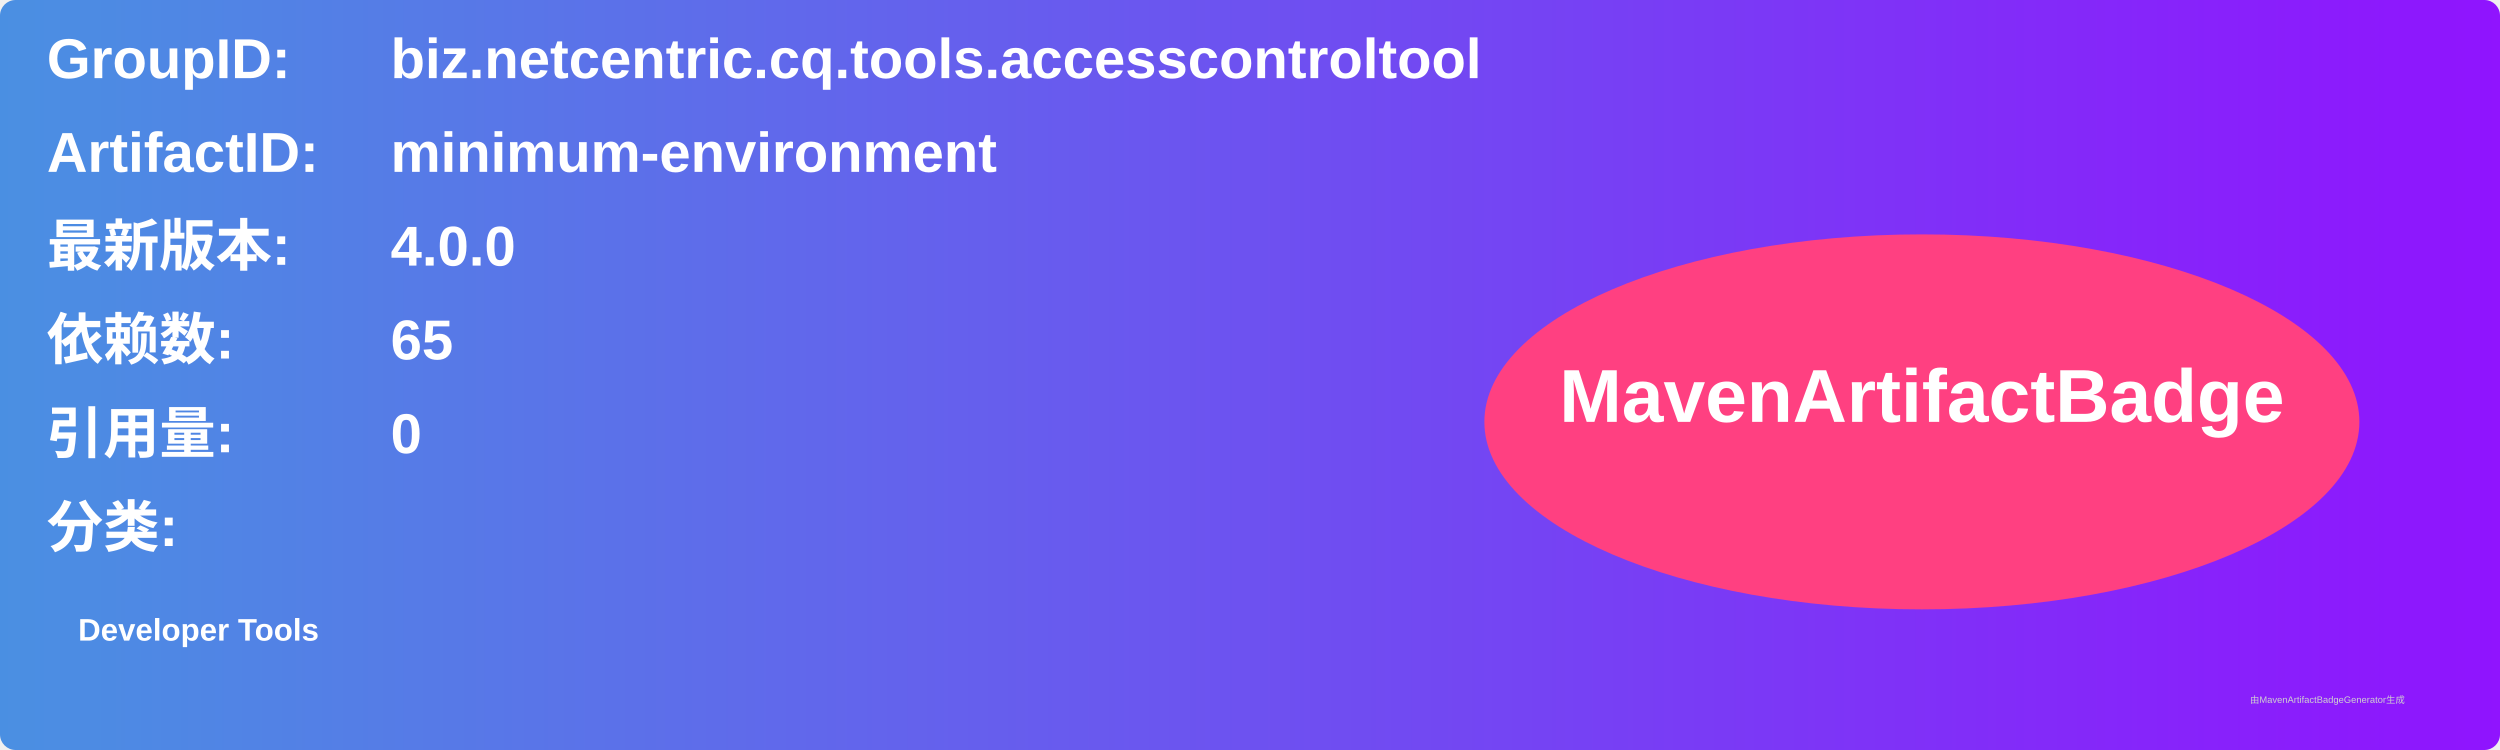
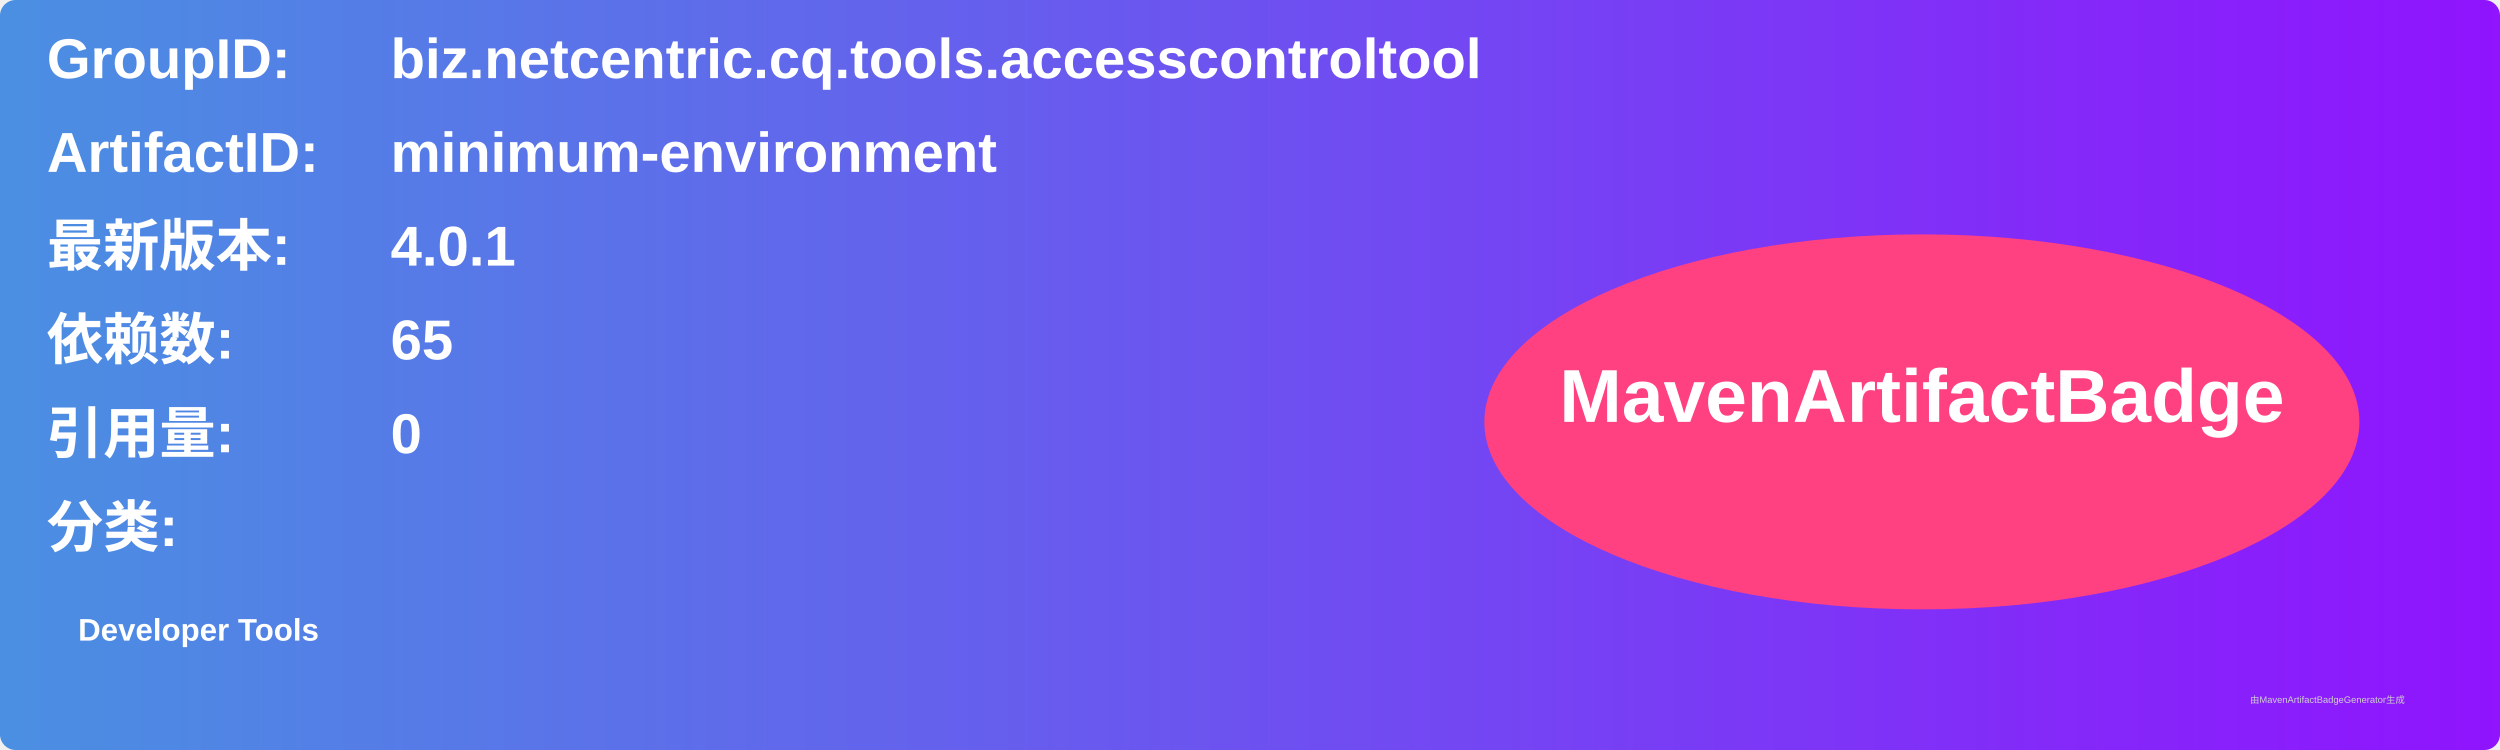
<svg xmlns="http://www.w3.org/2000/svg" width="800" height="240" viewBox="0 0 800 240">
  <linearGradient id="grad" x1="0%" y1="0%" x2="100%" y2="0%">
    <stop offset="0%" stop-color="#4a90e2" />
    <stop offset="100%" stop-color="#9013fe" />
  </linearGradient>
  <rect width="100%" height="100%" rx="5" ry="5" fill="url(#grad)" />
  <g transform="translate(15, 15)">
    <text x="0" y="10" font-family="Arial" font-size="18" fill="white" font-weight="bold" width="260">GroupID:</text>
    <text x="110" y="10" font-family="Arial" font-size="18" fill="white" font-weight="bold" width="460">biz.netcentric.cq.tools.accesscontroltool</text>
    <text x="0" y="40" font-family="Arial" font-size="18" fill="white" font-weight="bold" width="260">ArtifactID:</text>
    <text x="110" y="40" font-family="Arial" font-size="18" fill="white" font-weight="bold" width="460">minimum-environment</text>
    <text x="0" y="70" font-family="Arial" font-size="18" fill="white" font-weight="bold">最新版本:</text>
    <text x="110" y="70" font-family="Arial" font-size="18" fill="white" font-weight="bold">
-       <tspan font-weight="bold">4.0.0</tspan>
+       <tspan font-weight="bold">4.0.1</tspan>
    </text>
    <text x="0" y="100" font-family="Arial" font-size="18" fill="white" font-weight="bold">依赖数: </text>
    <text x="110" y="100" font-family="Arial" font-size="18" fill="white">
      <tspan font-weight="bold">65</tspan>
    </text>
    <text x="0" y="130" font-family="Arial" font-size="18" fill="white" font-weight="bold">引用量: </text>
    <text x="110" y="130" font-family="Arial" font-size="18" fill="white">
      <tspan font-weight="bold">0</tspan>
    </text>
    <text x="0" y="160" font-family="Arial" font-size="18" fill="white" font-weight="bold">分类:</text>
    <text x="10" y="190" font-family="Arial" font-size="10" fill="white">
      <tspan font-weight="bold">Developer Tools</tspan>
    </text>
    <ellipse cx="600" cy="120" rx="140" ry="60" fill="#ff4081" />
    <text x="600" y="120" text-anchor="middle" font-family="Arial" font-size="24" fill="white" font-weight="bold">MavenArtifactBadge</text>
  </g>
  <text x="720" y="225" font-family="Arial" font-size="3" fill="#d0d0d0">由MavenArtifactBadgeGenerator生成</text>
</svg>
